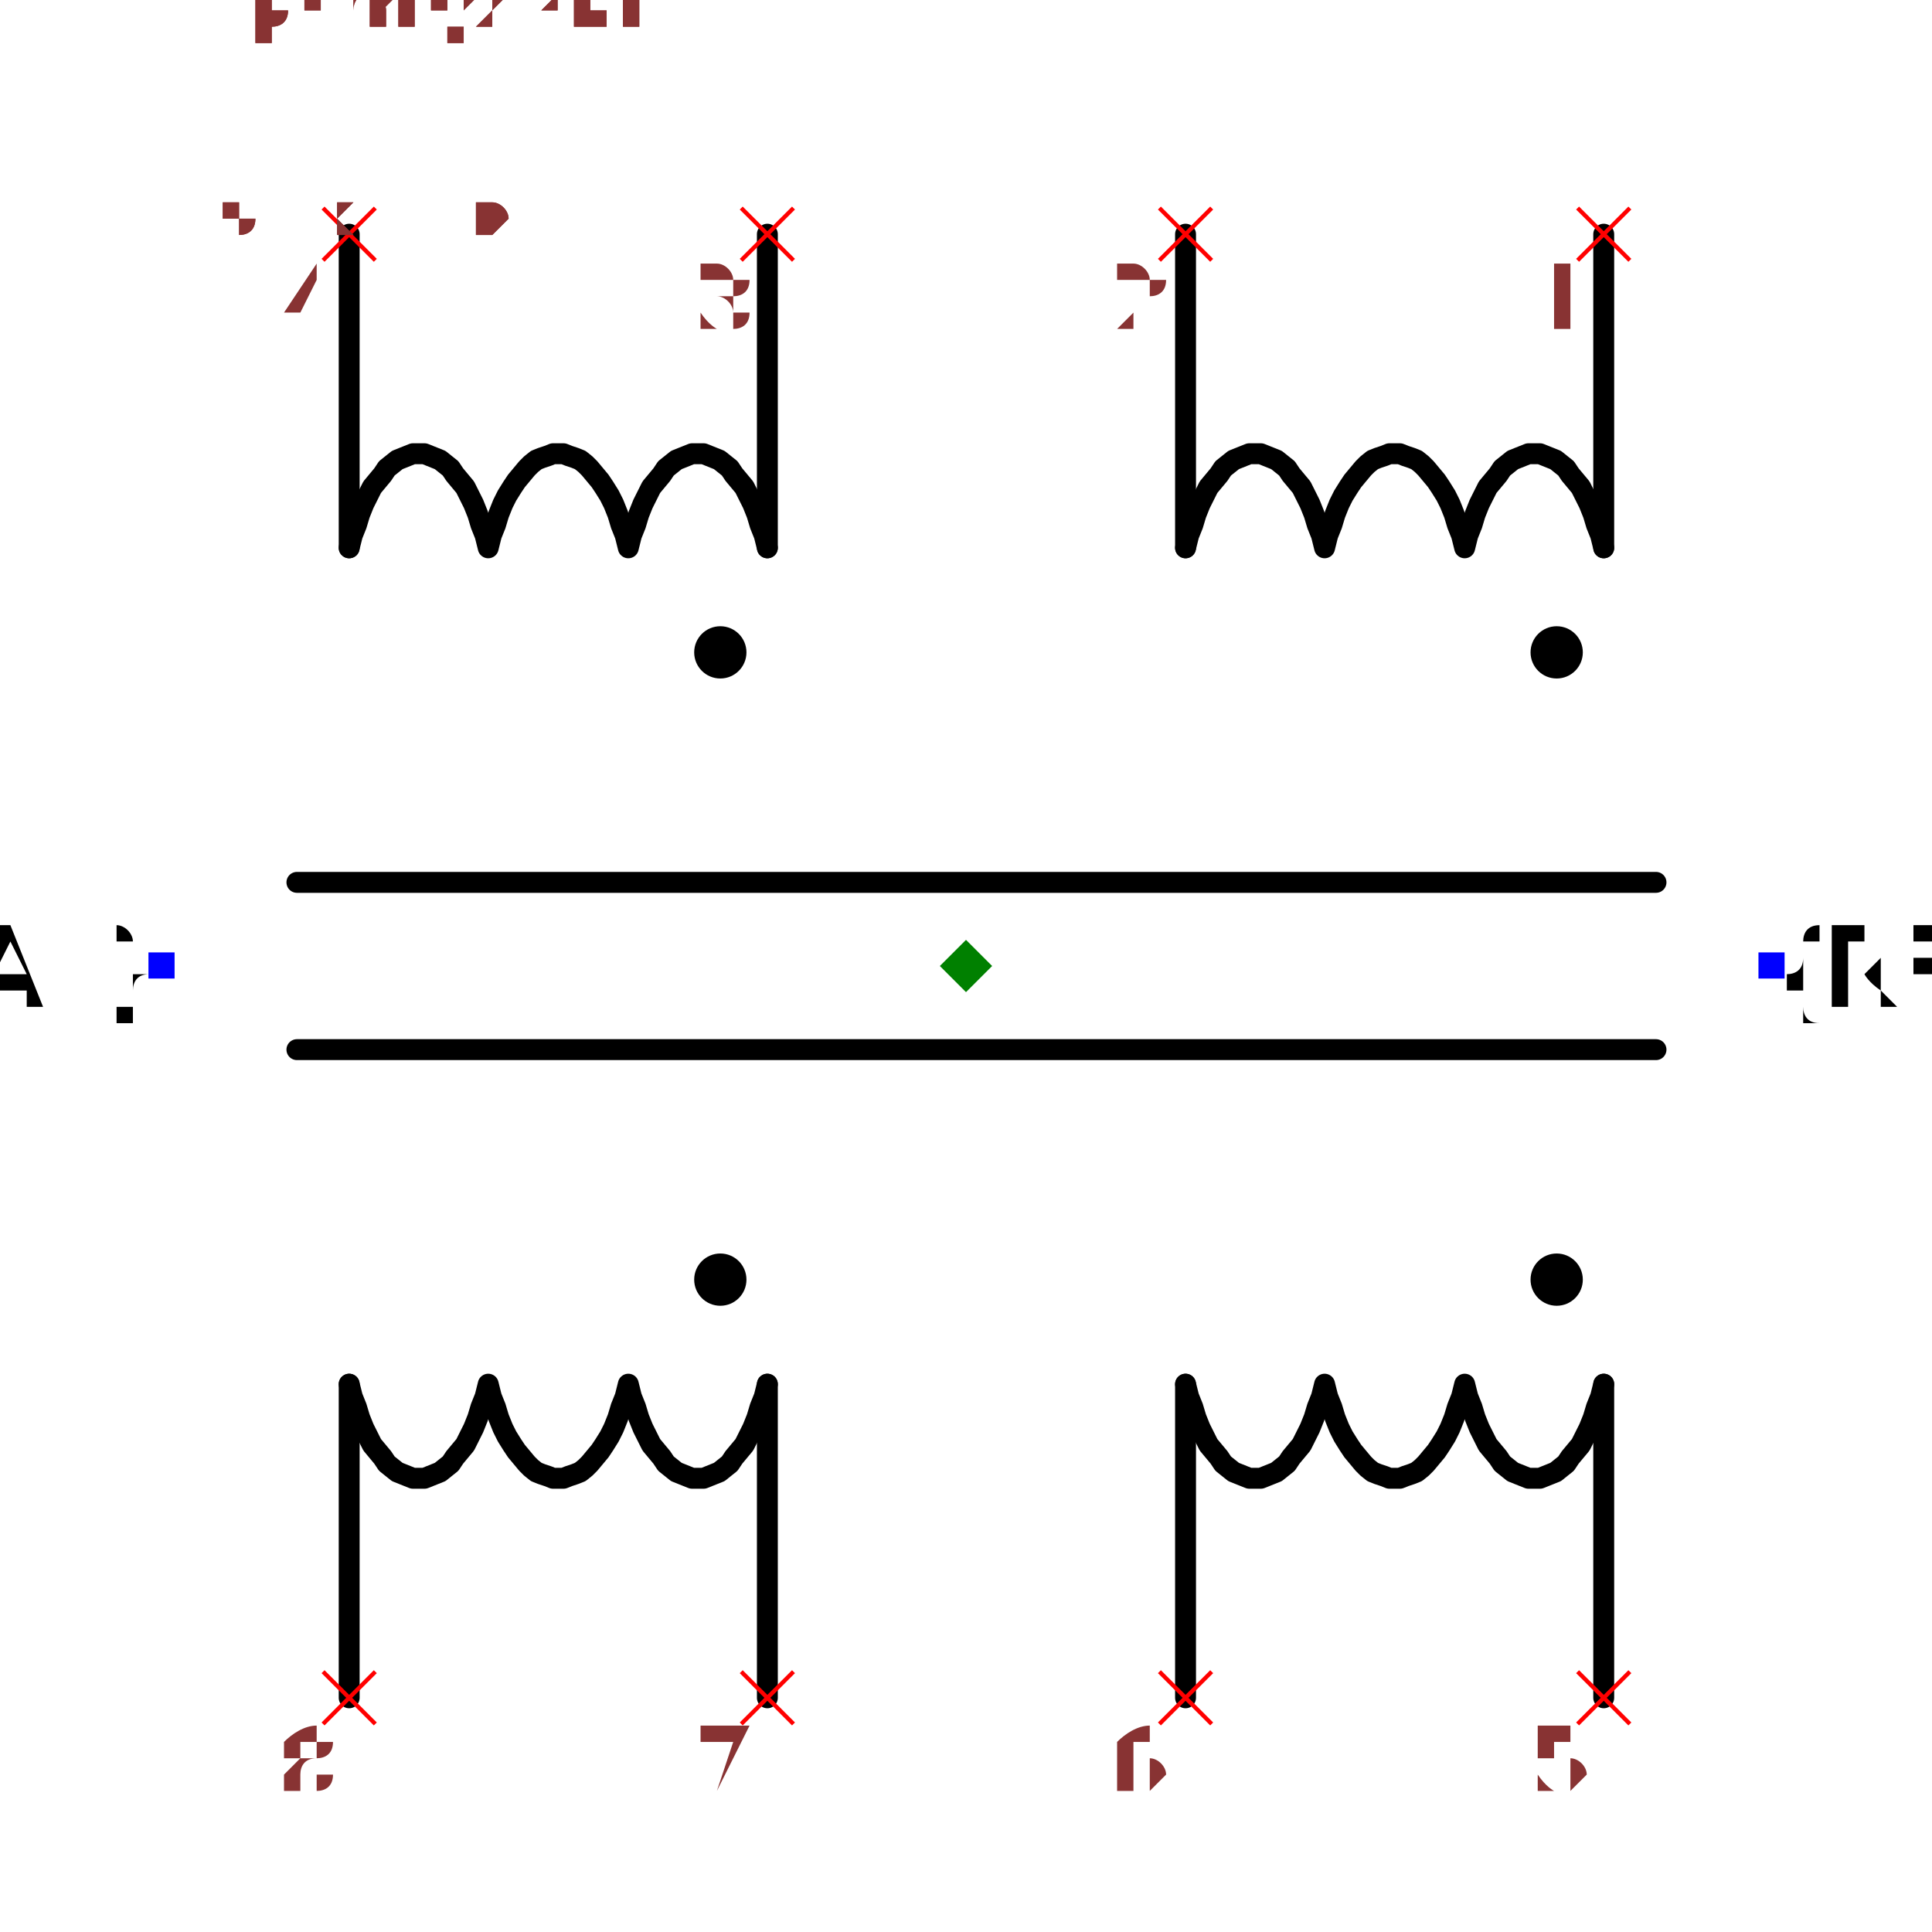
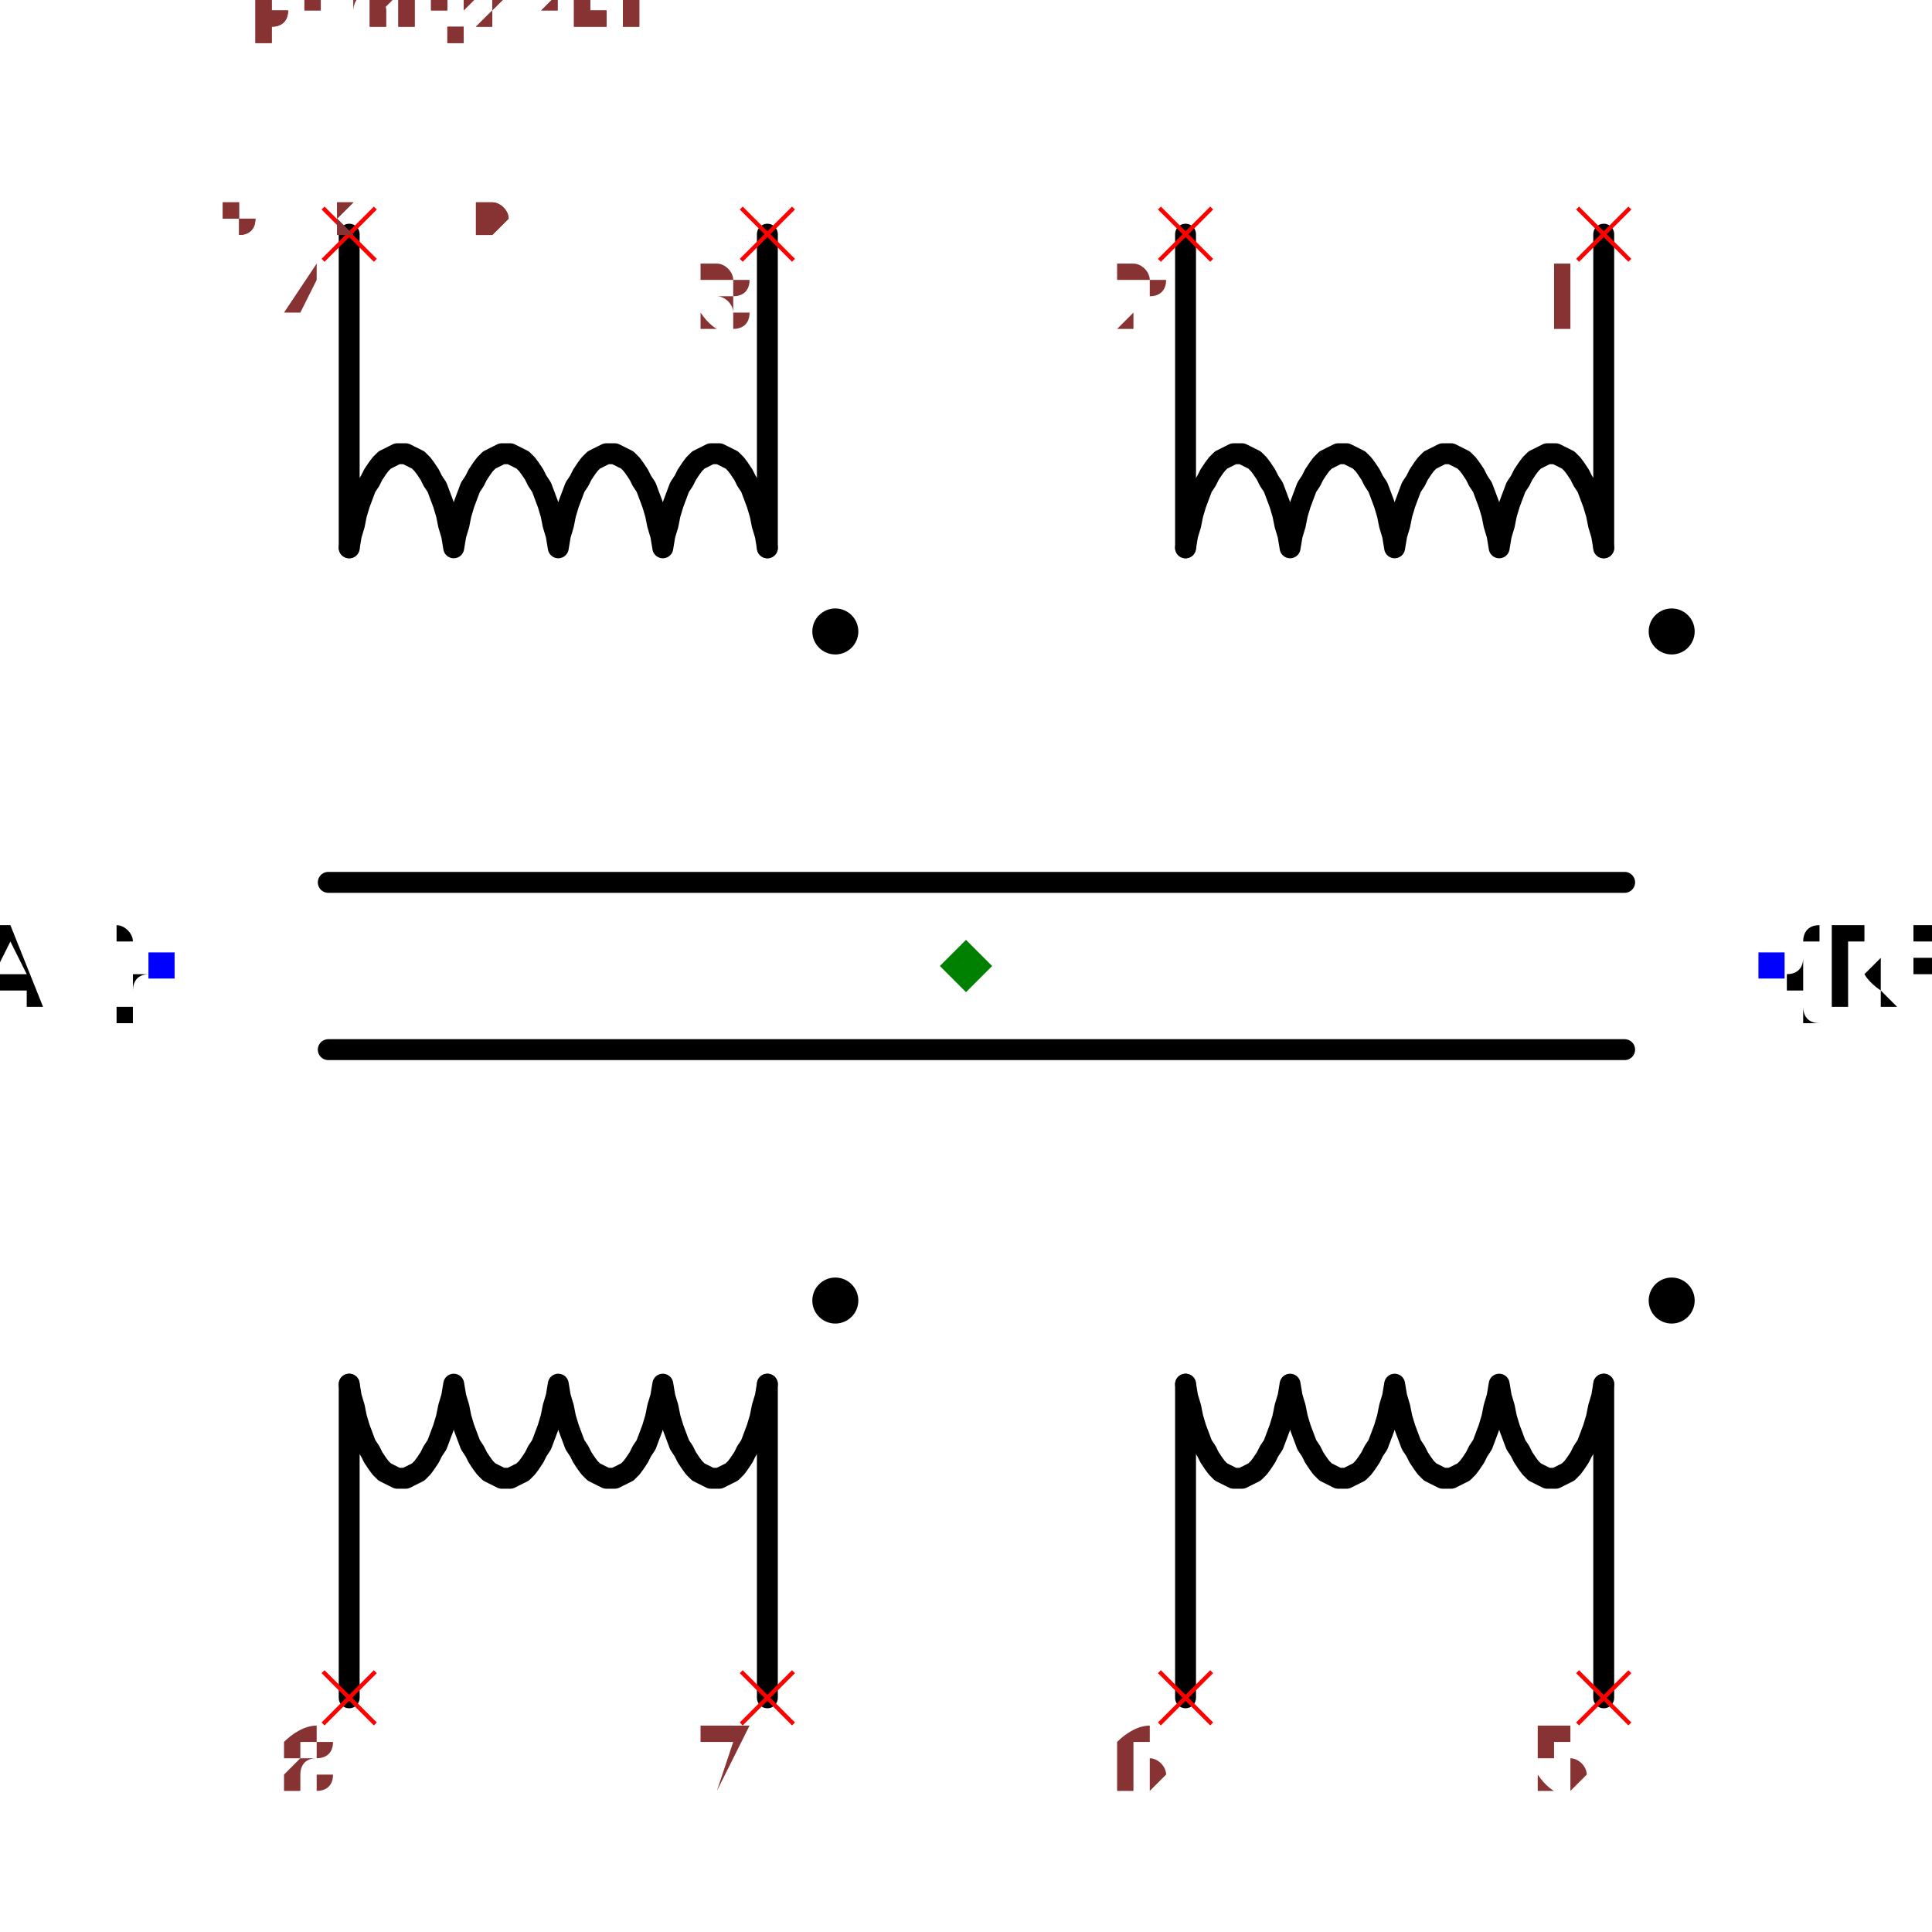
<svg xmlns="http://www.w3.org/2000/svg" width="150" height="150" viewBox="-0.924 -0.84 1.848 1.68">
  <path d="M0.61,-0.7 L0.61,-0.4" fill="none" stroke="black" stroke-width="0.02" stroke-linecap="round" stroke-linejoin="round" />
-   <path d="M0.61,-0.4 L0.61,-0.4 L0.607,-0.412 L0.603,-0.422 L0.6,-0.432 L0.596,-0.442 L0.592,-0.45 L0.588,-0.458 L0.583,-0.464 L0.578,-0.47 L0.574,-0.476 L0.569,-0.48 L0.564,-0.484 L0.559,-0.486 L0.554,-0.488 L0.549,-0.49 L0.544,-0.49 L0.538,-0.49 L0.533,-0.488 L0.528,-0.486 L0.523,-0.484 L0.518,-0.48 L0.513,-0.476 L0.509,-0.47 L0.504,-0.464 L0.499,-0.458 L0.495,-0.45 L0.491,-0.442 L0.487,-0.432 L0.484,-0.422 L0.48,-0.412 L0.477,-0.4 L0.477,-0.4 L0.477,-0.4 L0.474,-0.412 L0.47,-0.422 L0.467,-0.432 L0.463,-0.442 L0.459,-0.45 L0.454,-0.458 L0.45,-0.464 L0.445,-0.47 L0.44,-0.476 L0.436,-0.48 L0.431,-0.484 L0.426,-0.486 L0.42,-0.488 L0.415,-0.49 L0.41,-0.49 L0.405,-0.49 L0.4,-0.488 L0.394,-0.486 L0.389,-0.484 L0.384,-0.48 L0.38,-0.476 L0.375,-0.47 L0.37,-0.464 L0.366,-0.458 L0.361,-0.45 L0.357,-0.442 L0.353,-0.432 L0.35,-0.422 L0.346,-0.412 L0.343,-0.4 L0.343,-0.4 L0.343,-0.4 L0.34,-0.412 L0.336,-0.422 L0.333,-0.432 L0.329,-0.442 L0.325,-0.45 L0.321,-0.458 L0.316,-0.464 L0.311,-0.47 L0.307,-0.476 L0.302,-0.48 L0.297,-0.484 L0.292,-0.486 L0.287,-0.488 L0.282,-0.49 L0.277,-0.49 L0.271,-0.49 L0.266,-0.488 L0.261,-0.486 L0.256,-0.484 L0.251,-0.48 L0.246,-0.476 L0.242,-0.47 L0.237,-0.464 L0.232,-0.458 L0.228,-0.45 L0.224,-0.442 L0.22,-0.432 L0.217,-0.422 L0.213,-0.412 L0.21,-0.4 L0.21,-0.4" fill="none" stroke="black" stroke-width="0.02" stroke-linecap="round" stroke-linejoin="round" />
+   <path d="M0.61,-0.4 L0.61,-0.4 L0.608,-0.412 L0.605,-0.422 L0.603,-0.432 L0.6,-0.442 L0.597,-0.45 L0.594,-0.458 L0.59,-0.464 L0.587,-0.47 L0.583,-0.476 L0.58,-0.48 L0.576,-0.484 L0.572,-0.486 L0.568,-0.488 L0.564,-0.49 L0.56,-0.49 L0.556,-0.49 L0.552,-0.488 L0.548,-0.486 L0.544,-0.484 L0.54,-0.48 L0.537,-0.476 L0.533,-0.47 L0.53,-0.464 L0.526,-0.458 L0.523,-0.45 L0.52,-0.442 L0.517,-0.432 L0.515,-0.422 L0.512,-0.412 L0.51,-0.4 L0.51,-0.4 L0.51,-0.4 L0.508,-0.412 L0.505,-0.422 L0.503,-0.432 L0.5,-0.442 L0.497,-0.45 L0.494,-0.458 L0.49,-0.464 L0.487,-0.47 L0.483,-0.476 L0.48,-0.48 L0.476,-0.484 L0.472,-0.486 L0.468,-0.488 L0.464,-0.49 L0.46,-0.49 L0.456,-0.49 L0.452,-0.488 L0.448,-0.486 L0.444,-0.484 L0.44,-0.48 L0.437,-0.476 L0.433,-0.47 L0.43,-0.464 L0.426,-0.458 L0.423,-0.45 L0.42,-0.442 L0.417,-0.432 L0.415,-0.422 L0.412,-0.412 L0.41,-0.4 L0.41,-0.4 L0.41,-0.4 L0.408,-0.412 L0.405,-0.422 L0.403,-0.432 L0.4,-0.442 L0.397,-0.45 L0.394,-0.458 L0.39,-0.464 L0.387,-0.47 L0.383,-0.476 L0.38,-0.48 L0.376,-0.484 L0.372,-0.486 L0.368,-0.488 L0.364,-0.49 L0.36,-0.49 L0.356,-0.49 L0.352,-0.488 L0.348,-0.486 L0.344,-0.484 L0.34,-0.48 L0.337,-0.476 L0.333,-0.47 L0.33,-0.464 L0.326,-0.458 L0.323,-0.45 L0.32,-0.442 L0.317,-0.432 L0.315,-0.422 L0.312,-0.412 L0.31,-0.4 L0.31,-0.4 L0.31,-0.4 L0.308,-0.412 L0.305,-0.422 L0.303,-0.432 L0.3,-0.442 L0.297,-0.45 L0.294,-0.458 L0.29,-0.464 L0.287,-0.47 L0.283,-0.476 L0.28,-0.48 L0.276,-0.484 L0.272,-0.486 L0.268,-0.488 L0.264,-0.49 L0.26,-0.49 L0.256,-0.49 L0.252,-0.488 L0.248,-0.486 L0.244,-0.484 L0.24,-0.48 L0.237,-0.476 L0.233,-0.47 L0.23,-0.464 L0.226,-0.458 L0.223,-0.45 L0.22,-0.442 L0.217,-0.432 L0.215,-0.422 L0.212,-0.412 L0.21,-0.4 L0.21,-0.4" fill="none" stroke="black" stroke-width="0.02" stroke-linecap="round" stroke-linejoin="round" />
  <path d="M0.21,-0.4 L0.21,-0.7" fill="none" stroke="black" stroke-width="0.02" stroke-linecap="round" stroke-linejoin="round" />
  <path d="M-0.19,-0.7 L-0.19,-0.4" fill="none" stroke="black" stroke-width="0.02" stroke-linecap="round" stroke-linejoin="round" />
-   <path d="M-0.19,-0.4 L-0.19,-0.4 L-0.193,-0.412 L-0.197,-0.422 L-0.2,-0.432 L-0.204,-0.442 L-0.208,-0.45 L-0.212,-0.458 L-0.217,-0.464 L-0.222,-0.47 L-0.226,-0.476 L-0.231,-0.48 L-0.236,-0.484 L-0.241,-0.486 L-0.246,-0.488 L-0.251,-0.49 L-0.256,-0.49 L-0.262,-0.49 L-0.267,-0.488 L-0.272,-0.486 L-0.277,-0.484 L-0.282,-0.48 L-0.287,-0.476 L-0.291,-0.47 L-0.296,-0.464 L-0.301,-0.458 L-0.305,-0.45 L-0.309,-0.442 L-0.313,-0.432 L-0.316,-0.422 L-0.32,-0.412 L-0.323,-0.4 L-0.323,-0.4 L-0.323,-0.4 L-0.326,-0.412 L-0.33,-0.422 L-0.333,-0.432 L-0.337,-0.442 L-0.341,-0.45 L-0.346,-0.458 L-0.35,-0.464 L-0.355,-0.47 L-0.36,-0.476 L-0.364,-0.48 L-0.369,-0.484 L-0.374,-0.486 L-0.38,-0.488 L-0.385,-0.49 L-0.39,-0.49 L-0.395,-0.49 L-0.4,-0.488 L-0.406,-0.486 L-0.411,-0.484 L-0.416,-0.48 L-0.42,-0.476 L-0.425,-0.47 L-0.43,-0.464 L-0.434,-0.458 L-0.439,-0.45 L-0.443,-0.442 L-0.447,-0.432 L-0.45,-0.422 L-0.454,-0.412 L-0.457,-0.4 L-0.457,-0.4 L-0.457,-0.4 L-0.46,-0.412 L-0.464,-0.422 L-0.467,-0.432 L-0.471,-0.442 L-0.475,-0.45 L-0.479,-0.458 L-0.484,-0.464 L-0.489,-0.47 L-0.493,-0.476 L-0.498,-0.48 L-0.503,-0.484 L-0.508,-0.486 L-0.513,-0.488 L-0.518,-0.49 L-0.523,-0.49 L-0.529,-0.49 L-0.534,-0.488 L-0.539,-0.486 L-0.544,-0.484 L-0.549,-0.48 L-0.554,-0.476 L-0.558,-0.47 L-0.563,-0.464 L-0.568,-0.458 L-0.572,-0.45 L-0.576,-0.442 L-0.58,-0.432 L-0.583,-0.422 L-0.587,-0.412 L-0.59,-0.4 L-0.59,-0.4" fill="none" stroke="black" stroke-width="0.02" stroke-linecap="round" stroke-linejoin="round" />
+   <path d="M-0.19,-0.4 L-0.19,-0.4 L-0.192,-0.412 L-0.195,-0.422 L-0.197,-0.432 L-0.2,-0.442 L-0.203,-0.45 L-0.206,-0.458 L-0.21,-0.464 L-0.213,-0.47 L-0.217,-0.476 L-0.22,-0.48 L-0.224,-0.484 L-0.228,-0.486 L-0.232,-0.488 L-0.236,-0.49 L-0.24,-0.49 L-0.244,-0.49 L-0.248,-0.488 L-0.252,-0.486 L-0.256,-0.484 L-0.26,-0.48 L-0.263,-0.476 L-0.267,-0.47 L-0.27,-0.464 L-0.274,-0.458 L-0.277,-0.45 L-0.28,-0.442 L-0.283,-0.432 L-0.285,-0.422 L-0.288,-0.412 L-0.29,-0.4 L-0.29,-0.4 L-0.29,-0.4 L-0.292,-0.412 L-0.295,-0.422 L-0.297,-0.432 L-0.3,-0.442 L-0.303,-0.45 L-0.306,-0.458 L-0.31,-0.464 L-0.313,-0.47 L-0.317,-0.476 L-0.32,-0.48 L-0.324,-0.484 L-0.328,-0.486 L-0.332,-0.488 L-0.336,-0.49 L-0.34,-0.49 L-0.344,-0.49 L-0.348,-0.488 L-0.352,-0.486 L-0.356,-0.484 L-0.36,-0.48 L-0.363,-0.476 L-0.367,-0.47 L-0.37,-0.464 L-0.374,-0.458 L-0.377,-0.45 L-0.38,-0.442 L-0.383,-0.432 L-0.385,-0.422 L-0.388,-0.412 L-0.39,-0.4 L-0.39,-0.4 L-0.39,-0.4 L-0.392,-0.412 L-0.395,-0.422 L-0.397,-0.432 L-0.4,-0.442 L-0.403,-0.45 L-0.406,-0.458 L-0.41,-0.464 L-0.413,-0.47 L-0.417,-0.476 L-0.42,-0.48 L-0.424,-0.484 L-0.428,-0.486 L-0.432,-0.488 L-0.436,-0.49 L-0.44,-0.49 L-0.444,-0.49 L-0.448,-0.488 L-0.452,-0.486 L-0.456,-0.484 L-0.46,-0.48 L-0.463,-0.476 L-0.467,-0.47 L-0.47,-0.464 L-0.474,-0.458 L-0.477,-0.45 L-0.48,-0.442 L-0.483,-0.432 L-0.485,-0.422 L-0.488,-0.412 L-0.49,-0.4 L-0.49,-0.4 L-0.49,-0.4 L-0.492,-0.412 L-0.495,-0.422 L-0.497,-0.432 L-0.5,-0.442 L-0.503,-0.45 L-0.506,-0.458 L-0.51,-0.464 L-0.513,-0.47 L-0.517,-0.476 L-0.52,-0.48 L-0.524,-0.484 L-0.528,-0.486 L-0.532,-0.488 L-0.536,-0.49 L-0.54,-0.49 L-0.544,-0.49 L-0.548,-0.488 L-0.552,-0.486 L-0.556,-0.484 L-0.56,-0.48 L-0.563,-0.476 L-0.567,-0.47 L-0.57,-0.464 L-0.574,-0.458 L-0.577,-0.45 L-0.58,-0.442 L-0.583,-0.432 L-0.585,-0.422 L-0.588,-0.412 L-0.59,-0.4 L-0.59,-0.4" fill="none" stroke="black" stroke-width="0.02" stroke-linecap="round" stroke-linejoin="round" />
  <path d="M-0.59,-0.4 L-0.59,-0.7" fill="none" stroke="black" stroke-width="0.02" stroke-linecap="round" stroke-linejoin="round" />
  <path d="M0.61,0.7 L0.61,0.4" fill="none" stroke="black" stroke-width="0.02" stroke-linecap="round" stroke-linejoin="round" />
-   <path d="M0.61,0.4 L0.61,0.4 L0.607,0.412 L0.603,0.422 L0.6,0.432 L0.596,0.442 L0.592,0.45 L0.588,0.458 L0.583,0.464 L0.578,0.47 L0.574,0.476 L0.569,0.48 L0.564,0.484 L0.559,0.486 L0.554,0.488 L0.549,0.49 L0.544,0.49 L0.538,0.49 L0.533,0.488 L0.528,0.486 L0.523,0.484 L0.518,0.48 L0.513,0.476 L0.509,0.47 L0.504,0.464 L0.499,0.458 L0.495,0.45 L0.491,0.442 L0.487,0.432 L0.484,0.422 L0.48,0.412 L0.477,0.4 L0.477,0.4 L0.477,0.4 L0.474,0.412 L0.47,0.422 L0.467,0.432 L0.463,0.442 L0.459,0.45 L0.454,0.458 L0.45,0.464 L0.445,0.47 L0.44,0.476 L0.436,0.48 L0.431,0.484 L0.426,0.486 L0.42,0.488 L0.415,0.49 L0.41,0.49 L0.405,0.49 L0.4,0.488 L0.394,0.486 L0.389,0.484 L0.384,0.48 L0.38,0.476 L0.375,0.47 L0.37,0.464 L0.366,0.458 L0.361,0.45 L0.357,0.442 L0.353,0.432 L0.35,0.422 L0.346,0.412 L0.343,0.4 L0.343,0.4 L0.343,0.4 L0.34,0.412 L0.336,0.422 L0.333,0.432 L0.329,0.442 L0.325,0.45 L0.321,0.458 L0.316,0.464 L0.311,0.47 L0.307,0.476 L0.302,0.48 L0.297,0.484 L0.292,0.486 L0.287,0.488 L0.282,0.49 L0.277,0.49 L0.271,0.49 L0.266,0.488 L0.261,0.486 L0.256,0.484 L0.251,0.48 L0.246,0.476 L0.242,0.47 L0.237,0.464 L0.232,0.458 L0.228,0.45 L0.224,0.442 L0.22,0.432 L0.217,0.422 L0.213,0.412 L0.21,0.4 L0.21,0.4" fill="none" stroke="black" stroke-width="0.02" stroke-linecap="round" stroke-linejoin="round" />
+   <path d="M0.61,0.4 L0.61,0.4 L0.608,0.412 L0.605,0.422 L0.603,0.432 L0.6,0.442 L0.597,0.45 L0.594,0.458 L0.59,0.464 L0.587,0.47 L0.583,0.476 L0.58,0.48 L0.576,0.484 L0.572,0.486 L0.568,0.488 L0.564,0.49 L0.56,0.49 L0.556,0.49 L0.552,0.488 L0.548,0.486 L0.544,0.484 L0.54,0.48 L0.537,0.476 L0.533,0.47 L0.53,0.464 L0.526,0.458 L0.523,0.45 L0.52,0.442 L0.517,0.432 L0.515,0.422 L0.512,0.412 L0.51,0.4 L0.51,0.4 L0.51,0.4 L0.508,0.412 L0.505,0.422 L0.503,0.432 L0.5,0.442 L0.497,0.45 L0.494,0.458 L0.49,0.464 L0.487,0.47 L0.483,0.476 L0.48,0.48 L0.476,0.484 L0.472,0.486 L0.468,0.488 L0.464,0.49 L0.46,0.49 L0.456,0.49 L0.452,0.488 L0.448,0.486 L0.444,0.484 L0.44,0.48 L0.437,0.476 L0.433,0.47 L0.43,0.464 L0.426,0.458 L0.423,0.45 L0.42,0.442 L0.417,0.432 L0.415,0.422 L0.412,0.412 L0.41,0.4 L0.41,0.4 L0.41,0.4 L0.408,0.412 L0.405,0.422 L0.403,0.432 L0.4,0.442 L0.397,0.45 L0.394,0.458 L0.39,0.464 L0.387,0.47 L0.383,0.476 L0.38,0.48 L0.376,0.484 L0.372,0.486 L0.368,0.488 L0.364,0.49 L0.36,0.49 L0.356,0.49 L0.352,0.488 L0.348,0.486 L0.344,0.484 L0.34,0.48 L0.337,0.476 L0.333,0.47 L0.33,0.464 L0.326,0.458 L0.323,0.45 L0.32,0.442 L0.317,0.432 L0.315,0.422 L0.312,0.412 L0.31,0.4 L0.31,0.4 L0.31,0.4 L0.308,0.412 L0.305,0.422 L0.303,0.432 L0.3,0.442 L0.297,0.45 L0.294,0.458 L0.29,0.464 L0.287,0.47 L0.283,0.476 L0.28,0.48 L0.276,0.484 L0.272,0.486 L0.268,0.488 L0.264,0.49 L0.26,0.49 L0.256,0.49 L0.252,0.488 L0.248,0.486 L0.244,0.484 L0.24,0.48 L0.237,0.476 L0.233,0.47 L0.23,0.464 L0.226,0.458 L0.223,0.45 L0.22,0.442 L0.217,0.432 L0.215,0.422 L0.212,0.412 L0.21,0.4 L0.21,0.4" fill="none" stroke="black" stroke-width="0.02" stroke-linecap="round" stroke-linejoin="round" />
  <path d="M0.21,0.4 L0.21,0.7" fill="none" stroke="black" stroke-width="0.02" stroke-linecap="round" stroke-linejoin="round" />
  <path d="M-0.19,0.7 L-0.19,0.4" fill="none" stroke="black" stroke-width="0.02" stroke-linecap="round" stroke-linejoin="round" />
-   <path d="M-0.19,0.4 L-0.19,0.4 L-0.193,0.412 L-0.197,0.422 L-0.2,0.432 L-0.204,0.442 L-0.208,0.45 L-0.212,0.458 L-0.217,0.464 L-0.222,0.47 L-0.226,0.476 L-0.231,0.48 L-0.236,0.484 L-0.241,0.486 L-0.246,0.488 L-0.251,0.49 L-0.256,0.49 L-0.262,0.49 L-0.267,0.488 L-0.272,0.486 L-0.277,0.484 L-0.282,0.48 L-0.287,0.476 L-0.291,0.47 L-0.296,0.464 L-0.301,0.458 L-0.305,0.45 L-0.309,0.442 L-0.313,0.432 L-0.316,0.422 L-0.32,0.412 L-0.323,0.4 L-0.323,0.4 L-0.323,0.4 L-0.326,0.412 L-0.33,0.422 L-0.333,0.432 L-0.337,0.442 L-0.341,0.45 L-0.346,0.458 L-0.35,0.464 L-0.355,0.47 L-0.36,0.476 L-0.364,0.48 L-0.369,0.484 L-0.374,0.486 L-0.38,0.488 L-0.385,0.49 L-0.39,0.49 L-0.395,0.49 L-0.4,0.488 L-0.406,0.486 L-0.411,0.484 L-0.416,0.48 L-0.42,0.476 L-0.425,0.47 L-0.43,0.464 L-0.434,0.458 L-0.439,0.45 L-0.443,0.442 L-0.447,0.432 L-0.45,0.422 L-0.454,0.412 L-0.457,0.4 L-0.457,0.4 L-0.457,0.4 L-0.46,0.412 L-0.464,0.422 L-0.467,0.432 L-0.471,0.442 L-0.475,0.45 L-0.479,0.458 L-0.484,0.464 L-0.489,0.47 L-0.493,0.476 L-0.498,0.48 L-0.503,0.484 L-0.508,0.486 L-0.513,0.488 L-0.518,0.49 L-0.523,0.49 L-0.529,0.49 L-0.534,0.488 L-0.539,0.486 L-0.544,0.484 L-0.549,0.48 L-0.554,0.476 L-0.558,0.47 L-0.563,0.464 L-0.568,0.458 L-0.572,0.45 L-0.576,0.442 L-0.58,0.432 L-0.583,0.422 L-0.587,0.412 L-0.59,0.4 L-0.59,0.4" fill="none" stroke="black" stroke-width="0.02" stroke-linecap="round" stroke-linejoin="round" />
+   <path d="M-0.19,0.4 L-0.19,0.4 L-0.192,0.412 L-0.195,0.422 L-0.197,0.432 L-0.2,0.442 L-0.203,0.45 L-0.206,0.458 L-0.21,0.464 L-0.213,0.47 L-0.217,0.476 L-0.22,0.48 L-0.224,0.484 L-0.228,0.486 L-0.232,0.488 L-0.236,0.49 L-0.24,0.49 L-0.244,0.49 L-0.248,0.488 L-0.252,0.486 L-0.256,0.484 L-0.26,0.48 L-0.263,0.476 L-0.267,0.47 L-0.27,0.464 L-0.274,0.458 L-0.277,0.45 L-0.28,0.442 L-0.283,0.432 L-0.285,0.422 L-0.288,0.412 L-0.29,0.4 L-0.29,0.4 L-0.29,0.4 L-0.292,0.412 L-0.295,0.422 L-0.297,0.432 L-0.3,0.442 L-0.303,0.45 L-0.306,0.458 L-0.31,0.464 L-0.313,0.47 L-0.317,0.476 L-0.32,0.48 L-0.324,0.484 L-0.328,0.486 L-0.332,0.488 L-0.336,0.49 L-0.34,0.49 L-0.344,0.49 L-0.348,0.488 L-0.352,0.486 L-0.356,0.484 L-0.36,0.48 L-0.363,0.476 L-0.367,0.47 L-0.37,0.464 L-0.374,0.458 L-0.377,0.45 L-0.38,0.442 L-0.383,0.432 L-0.385,0.422 L-0.388,0.412 L-0.39,0.4 L-0.39,0.4 L-0.39,0.4 L-0.392,0.412 L-0.395,0.422 L-0.397,0.432 L-0.4,0.442 L-0.403,0.45 L-0.406,0.458 L-0.41,0.464 L-0.413,0.47 L-0.417,0.476 L-0.42,0.48 L-0.424,0.484 L-0.428,0.486 L-0.432,0.488 L-0.436,0.49 L-0.44,0.49 L-0.444,0.49 L-0.448,0.488 L-0.452,0.486 L-0.456,0.484 L-0.46,0.48 L-0.463,0.476 L-0.467,0.47 L-0.47,0.464 L-0.474,0.458 L-0.477,0.45 L-0.48,0.442 L-0.483,0.432 L-0.485,0.422 L-0.488,0.412 L-0.49,0.4 L-0.49,0.4 L-0.49,0.4 L-0.492,0.412 L-0.495,0.422 L-0.497,0.432 L-0.5,0.442 L-0.503,0.45 L-0.506,0.458 L-0.51,0.464 L-0.513,0.47 L-0.517,0.476 L-0.52,0.48 L-0.524,0.484 L-0.528,0.486 L-0.532,0.488 L-0.536,0.49 L-0.54,0.49 L-0.544,0.49 L-0.548,0.488 L-0.552,0.486 L-0.556,0.484 L-0.56,0.48 L-0.563,0.476 L-0.567,0.47 L-0.57,0.464 L-0.574,0.458 L-0.577,0.45 L-0.58,0.442 L-0.583,0.432 L-0.585,0.422 L-0.588,0.412 L-0.59,0.4 L-0.59,0.4" fill="none" stroke="black" stroke-width="0.02" stroke-linecap="round" stroke-linejoin="round" />
  <path d="M-0.59,0.4 L-0.59,0.7" fill="none" stroke="black" stroke-width="0.02" stroke-linecap="round" stroke-linejoin="round" />
-   <path d="M0.66,-0.08 L-0.64,-0.08" fill="none" stroke="black" stroke-width="0.02" stroke-linecap="round" stroke-linejoin="round" />
-   <path d="M0.66,0.08 L-0.64,0.08" fill="none" stroke="black" stroke-width="0.02" stroke-linecap="round" stroke-linejoin="round" />
+   <path d="M0.63,-0.08 L-0.61,-0.08" fill="none" stroke="black" stroke-width="0.02" stroke-linecap="round" stroke-linejoin="round" />
+   <path d="M0.63,0.08 L-0.61,0.08" fill="none" stroke="black" stroke-width="0.02" stroke-linecap="round" stroke-linejoin="round" />
  <text x="0.77" y="-2.1368235546094659e-16" dx="0" dy="0.038" text-anchor="start" style="font: 0.1px monospace; fill: black">{REF}</text>
  <rect x="0.758" y="-0.013" width="0.025" height="0.025" fill="blue" />
  <text x="-0.77" y="-1.1938455192660038e-16" dx="0" dy="0.038" text-anchor="end" style="font: 0.1px monospace; fill: black">{VAL}</text>
  <rect x="-0.782" y="-0.013" width="0.025" height="0.025" fill="blue" />
-   <circle cx="0.565" cy="-0.3" r="0.025" fill="black" />
-   <circle cx="0.565" cy="0.3" r="0.025" fill="black" />
-   <circle cx="-0.235" cy="-0.3" r="0.025" fill="black" />
-   <circle cx="-0.235" cy="0.3" r="0.025" fill="black" />
+   <circle cx="0.675" cy="-0.32" r="0.022" fill="black" />
+   <circle cx="0.675" cy="0.32" r="0.022" fill="black" />
+   <circle cx="-0.125" cy="-0.32" r="0.022" fill="black" />
+   <circle cx="-0.125" cy="0.32" r="0.022" fill="black" />
  <line x1="-0.615" y1="-0.725" x2="-0.565" y2="-0.675" stroke="red" stroke-width="0.004" />
  <line x1="-0.615" y1="-0.675" x2="-0.565" y2="-0.725" stroke="red" stroke-width="0.004" />
  <text x="-0.63" y="-0.61" text-anchor="middle" style="font: 0.08px monospace; fill: #833;">4</text>
  <line x1="-0.215" y1="-0.725" x2="-0.165" y2="-0.675" stroke="red" stroke-width="0.004" />
  <line x1="-0.215" y1="-0.675" x2="-0.165" y2="-0.725" stroke="red" stroke-width="0.004" />
  <text x="-0.23" y="-0.61" text-anchor="middle" style="font: 0.08px monospace; fill: #833;">3</text>
  <line x1="0.185" y1="-0.725" x2="0.235" y2="-0.675" stroke="red" stroke-width="0.004" />
  <line x1="0.185" y1="-0.675" x2="0.235" y2="-0.725" stroke="red" stroke-width="0.004" />
  <text x="0.17" y="-0.61" text-anchor="middle" style="font: 0.08px monospace; fill: #833;">2</text>
  <line x1="0.585" y1="-0.725" x2="0.635" y2="-0.675" stroke="red" stroke-width="0.004" />
  <line x1="0.585" y1="-0.675" x2="0.635" y2="-0.725" stroke="red" stroke-width="0.004" />
  <text x="0.57" y="-0.61" text-anchor="middle" style="font: 0.08px monospace; fill: #833;">1</text>
  <line x1="-0.615" y1="0.675" x2="-0.565" y2="0.725" stroke="red" stroke-width="0.004" />
  <line x1="-0.615" y1="0.725" x2="-0.565" y2="0.675" stroke="red" stroke-width="0.004" />
  <text x="-0.63" y="0.79" text-anchor="middle" style="font: 0.08px monospace; fill: #833;">8</text>
  <line x1="-0.215" y1="0.675" x2="-0.165" y2="0.725" stroke="red" stroke-width="0.004" />
  <line x1="-0.215" y1="0.725" x2="-0.165" y2="0.675" stroke="red" stroke-width="0.004" />
  <text x="-0.23" y="0.79" text-anchor="middle" style="font: 0.08px monospace; fill: #833;">7</text>
  <line x1="0.185" y1="0.675" x2="0.235" y2="0.725" stroke="red" stroke-width="0.004" />
  <line x1="0.185" y1="0.725" x2="0.235" y2="0.675" stroke="red" stroke-width="0.004" />
  <text x="0.17" y="0.79" text-anchor="middle" style="font: 0.08px monospace; fill: #833;">6</text>
  <line x1="0.585" y1="0.675" x2="0.635" y2="0.725" stroke="red" stroke-width="0.004" />
  <line x1="0.585" y1="0.725" x2="0.635" y2="0.675" stroke="red" stroke-width="0.004" />
  <text x="0.57" y="0.79" text-anchor="middle" style="font: 0.08px monospace; fill: #833;">5</text>
  <path d="M 1.1102230246251565e-16 -0.025 L 0.025 -5.551115123125783e-17 L 1.1102230246251565e-16 0.025 L -0.025 -5.551115123125783e-17 Z" fill="green" />
  <text x="-0.77" y="-0.7" style="font: 0.05px monospace; fill: #833;">1.54 x 1.40</text>
  <text x="-0.77" y="-0.75" dy="-0.15" style="font: 0.05px monospace; fill: #833;">4 [primary2_end]</text>
  <text x="-0.77" y="-0.8" dy="-0.15" style="font: 0.05px monospace; fill: #833;">3 [primary2_start]</text>
  <text x="-0.77" y="-0.85" dy="-0.15" style="font: 0.05px monospace; fill: #833;">2 [primary1_end]</text>
  <text x="-0.77" y="-0.9" dy="-0.15" style="font: 0.05px monospace; fill: #833;">1 [primary1_start]</text>
  <text x="-0.77" y="-0.95" dy="-0.15" style="font: 0.05px monospace; fill: #833;">8 [secondary2_end]</text>
  <text x="-0.77" y="-1" dy="-0.15" style="font: 0.05px monospace; fill: #833;">7 [secondary2_start]</text>
  <text x="-0.77" y="-1.05" dy="-0.15" style="font: 0.05px monospace; fill: #833;">6 [secondary1_end]</text>
  <text x="-0.77" y="-1.1" dy="-0.15" style="font: 0.05px monospace; fill: #833;">5 [secondary1_start]</text>
  <text x="-0.77" y="-0.7" style="font: 0.05px monospace; fill: #833;">1.54 x 1.40</text>
  <text x="-0.77" y="-0.75" dy="-0.15" style="font: 0.05px monospace; fill: #833;">4 [primary2_end]</text>
  <text x="-0.77" y="-0.8" dy="-0.15" style="font: 0.05px monospace; fill: #833;">3 [primary2_start]</text>
  <text x="-0.77" y="-0.85" dy="-0.15" style="font: 0.05px monospace; fill: #833;">2 [primary1_end]</text>
  <text x="-0.77" y="-0.9" dy="-0.15" style="font: 0.05px monospace; fill: #833;">1 [primary1_start]</text>
  <text x="-0.77" y="-0.95" dy="-0.15" style="font: 0.05px monospace; fill: #833;">8 [secondary2_end]</text>
  <text x="-0.77" y="-1" dy="-0.15" style="font: 0.05px monospace; fill: #833;">7 [secondary2_start]</text>
  <text x="-0.77" y="-1.05" dy="-0.15" style="font: 0.05px monospace; fill: #833;">6 [secondary1_end]</text>
  <text x="-0.77" y="-1.1" dy="-0.15" style="font: 0.05px monospace; fill: #833;">5 [secondary1_start]</text>
</svg>
